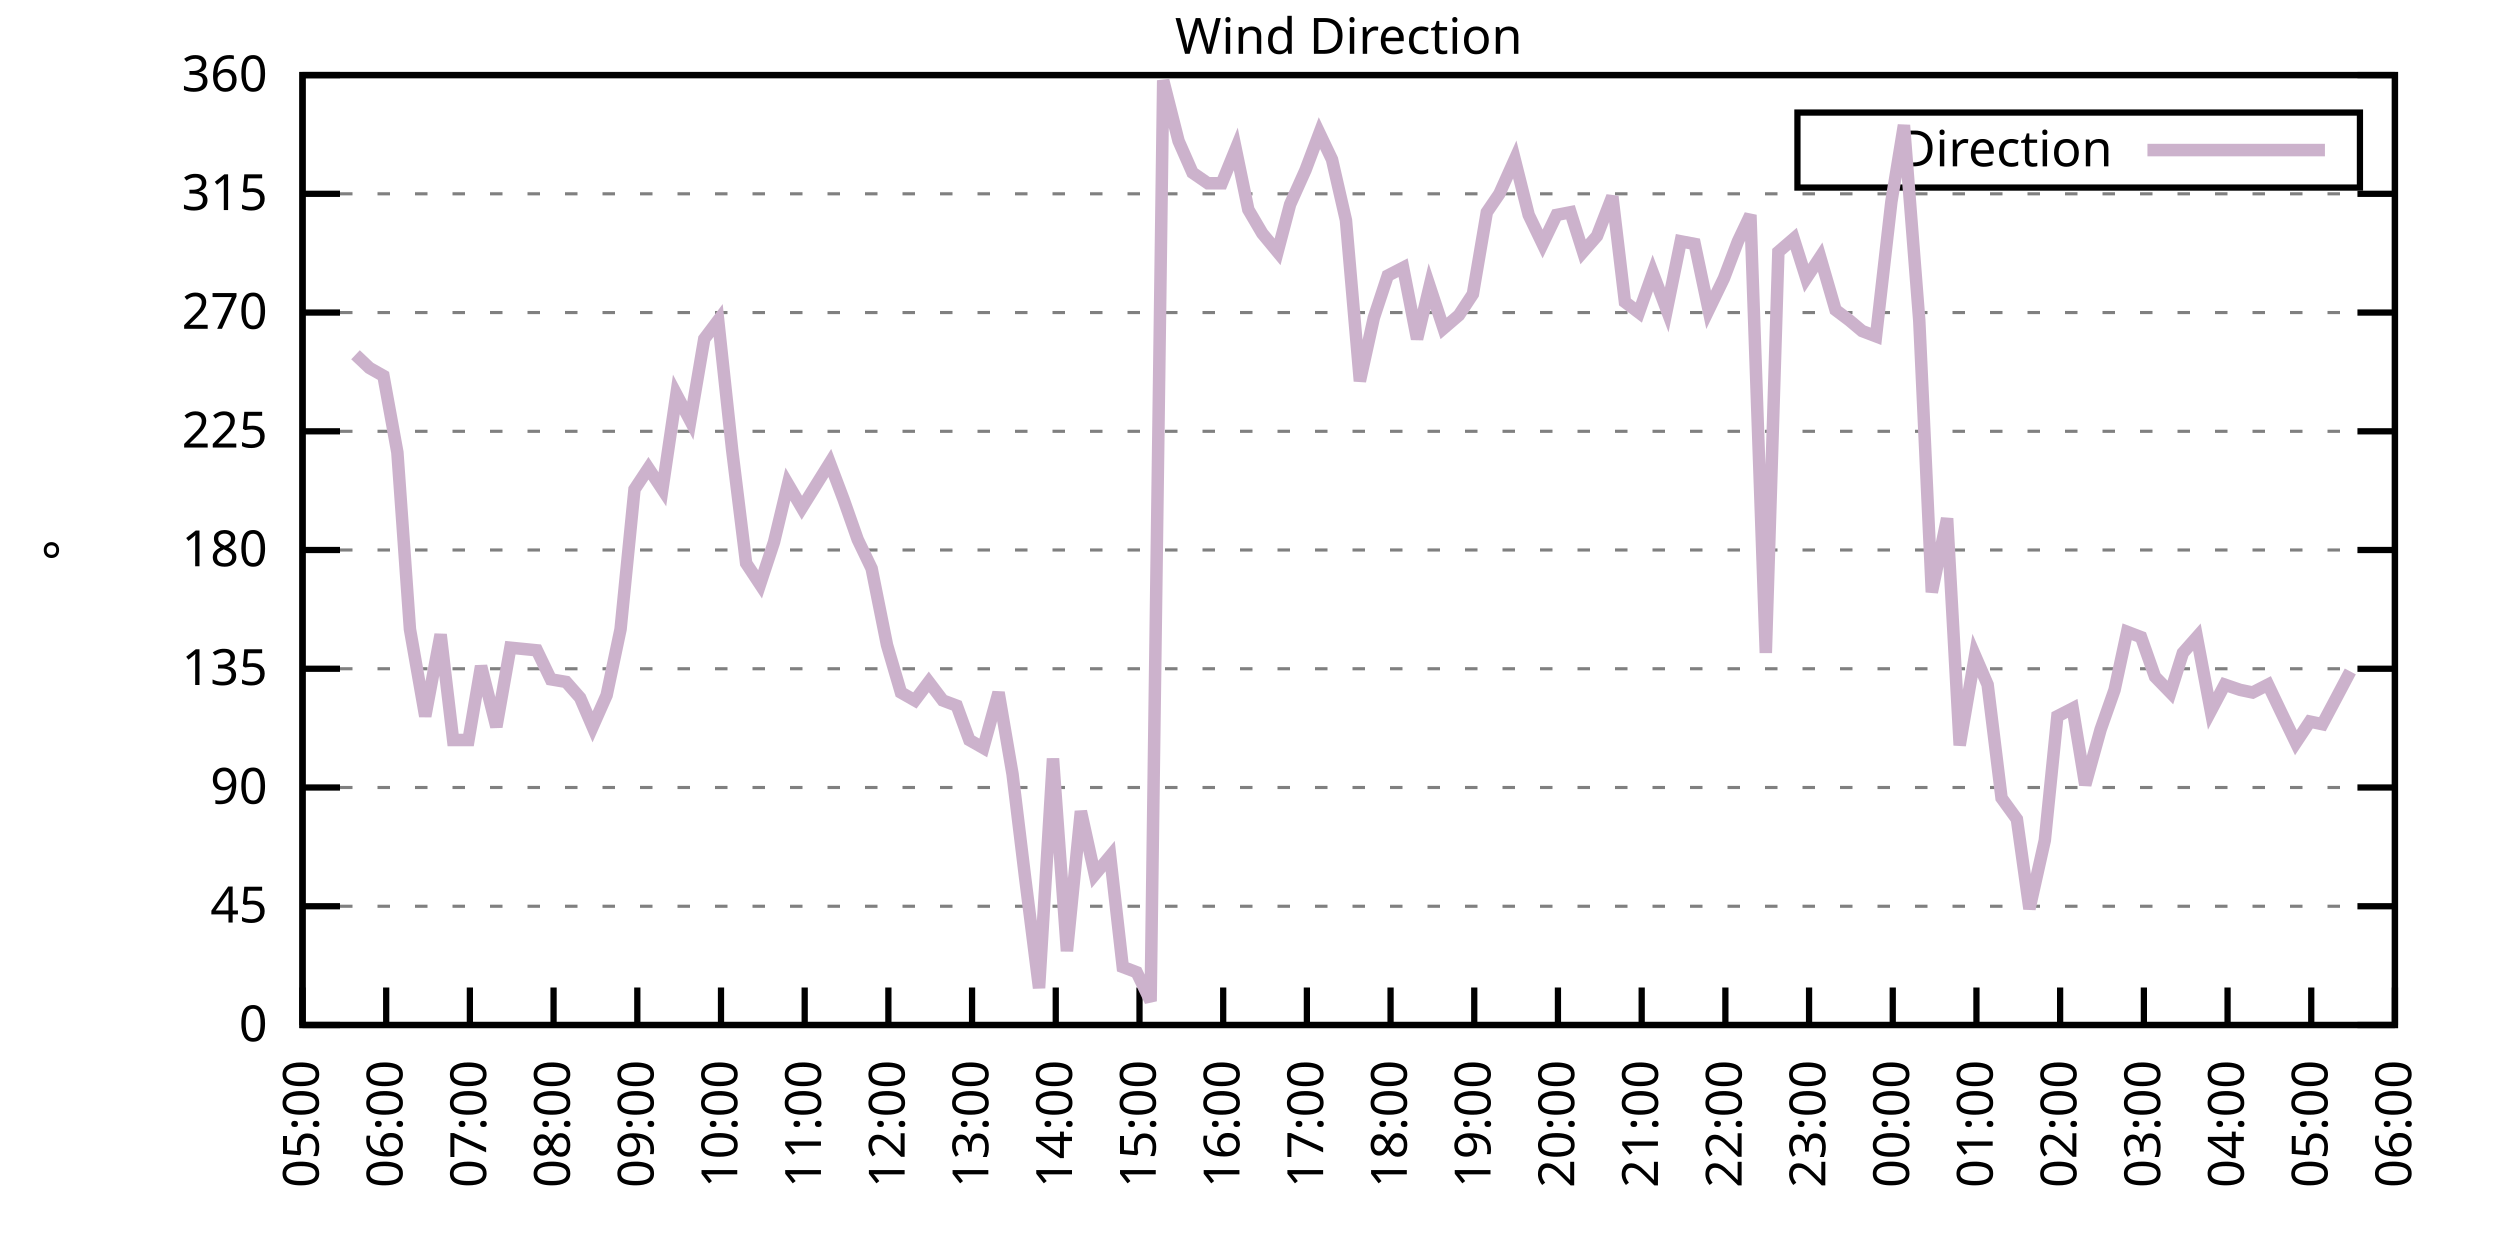
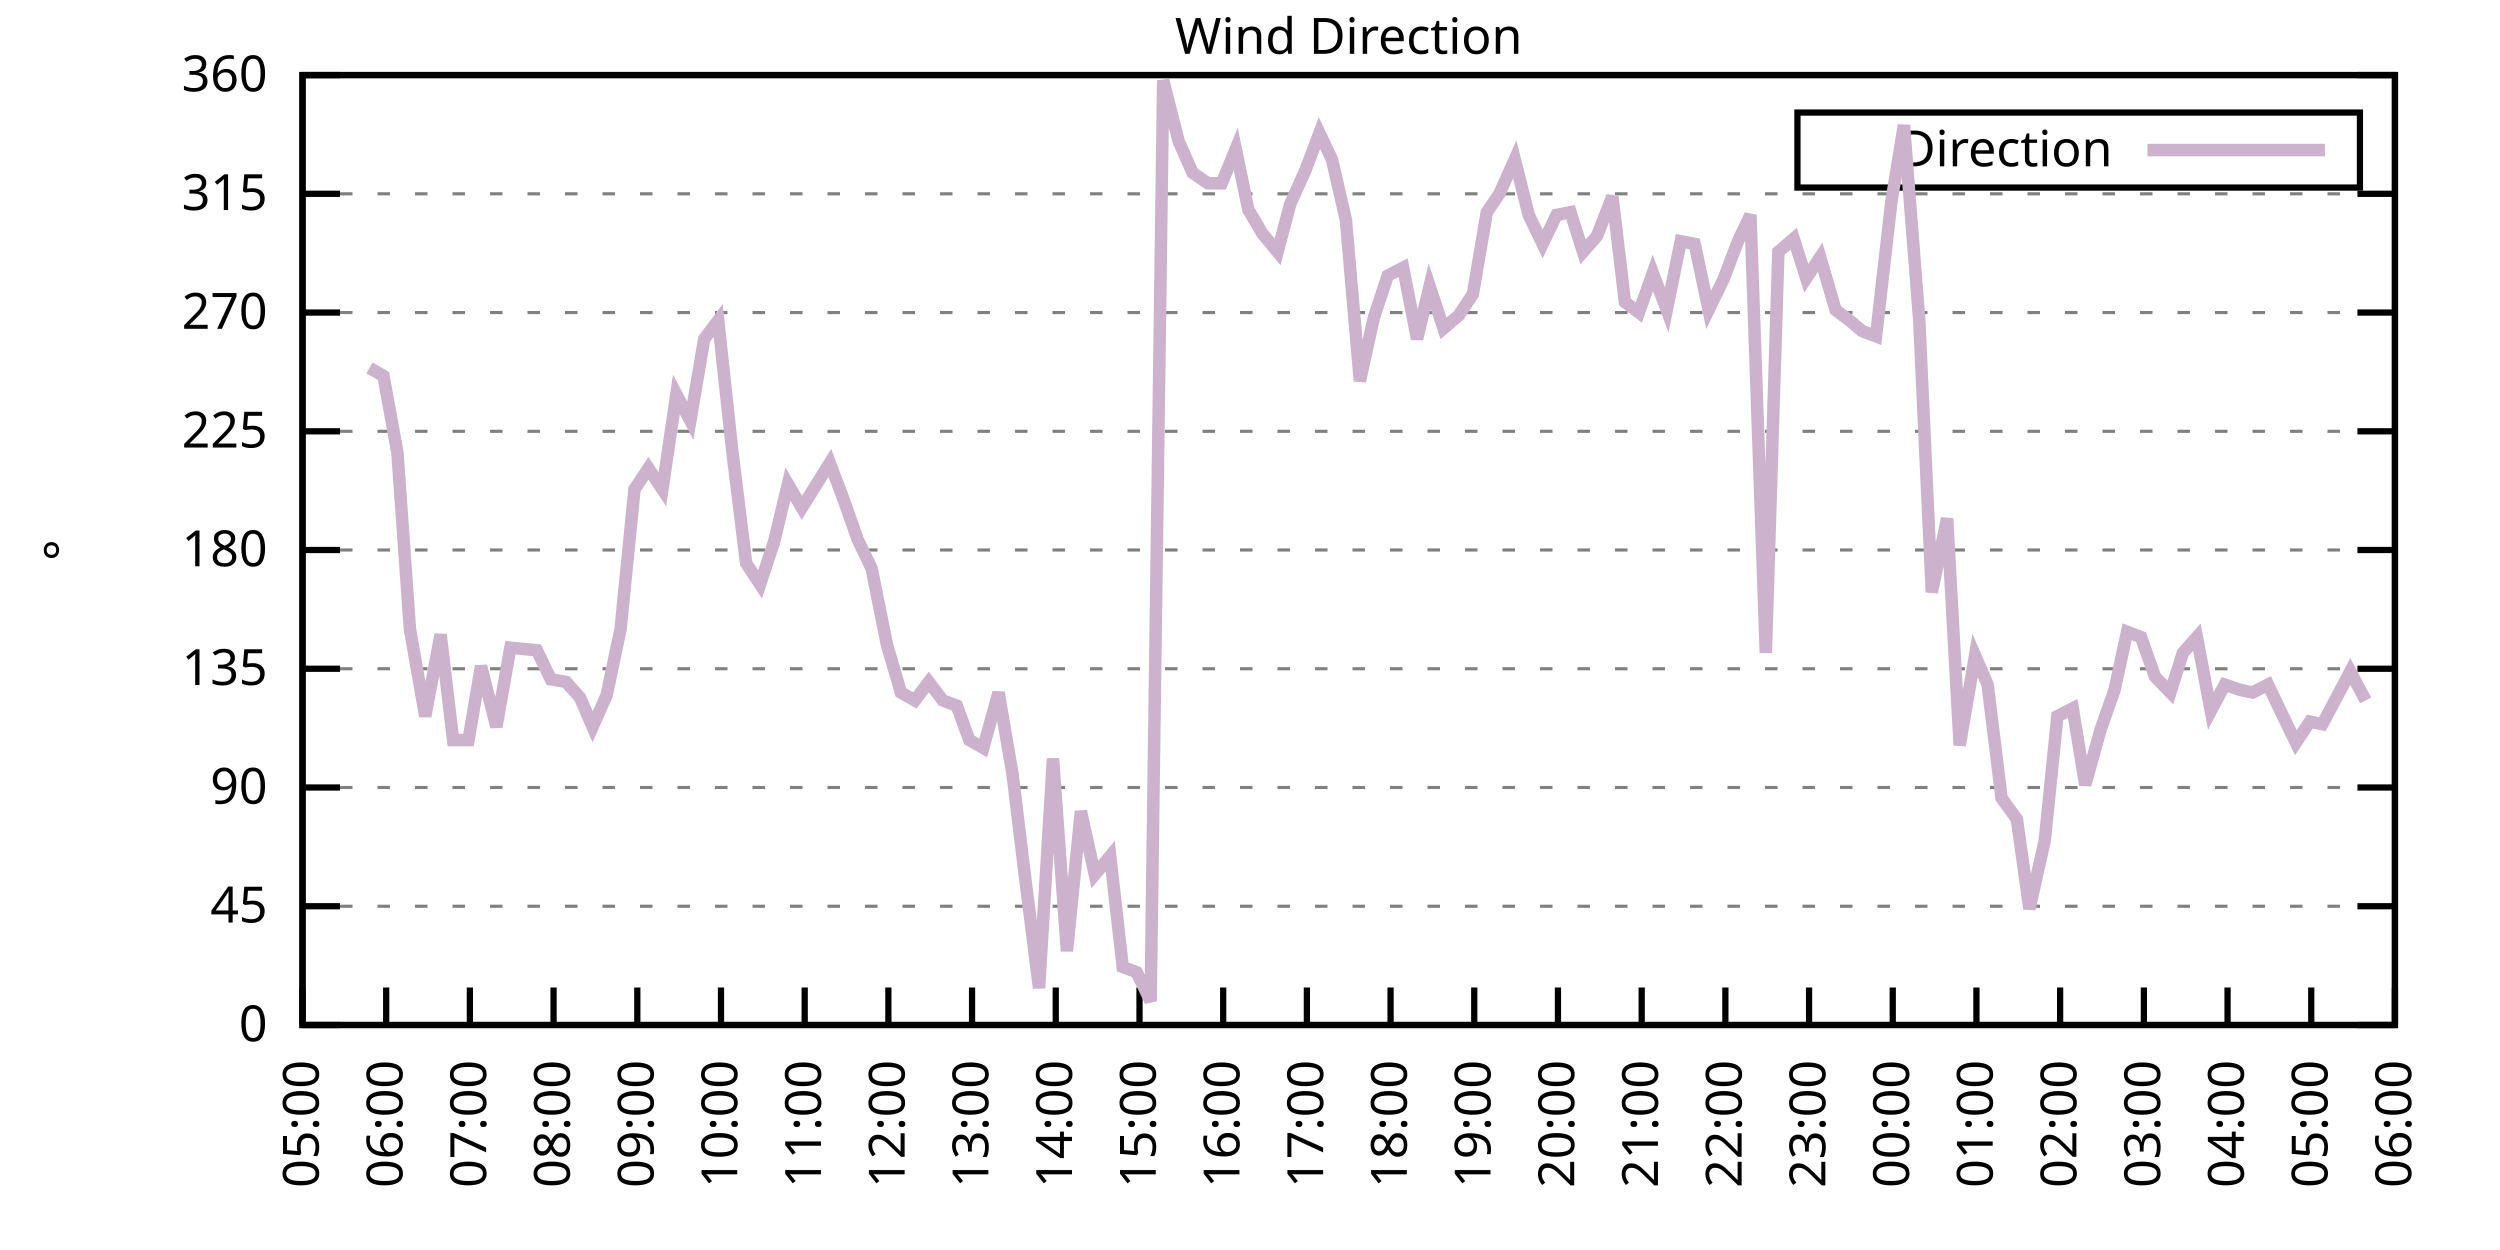
<svg xmlns="http://www.w3.org/2000/svg" xmlns:xlink="http://www.w3.org/1999/xlink" width="400" height="200" viewBox="0 0 400 200">
  <g id="gnuplot_canvas">
    <rect x="0" y="0" width="400" height="200" fill="none" />
    <defs>
      <circle id="gpDot" r="0.5" stroke-width="0.5" stroke="currentColor" />
      <path id="gpPt0" stroke-width="0.333" stroke="currentColor" d="M-1,0 h2 M0,-1 v2" />
      <path id="gpPt1" stroke-width="0.333" stroke="currentColor" d="M-1,-1 L1,1 M1,-1 L-1,1" />
      <path id="gpPt2" stroke-width="0.333" stroke="currentColor" d="M-1,0 L1,0 M0,-1 L0,1 M-1,-1 L1,1 M-1,1 L1,-1" />
      <rect id="gpPt3" stroke-width="0.333" stroke="currentColor" x="-1" y="-1" width="2" height="2" />
      <rect id="gpPt4" stroke-width="0.333" stroke="currentColor" fill="currentColor" x="-1" y="-1" width="2" height="2" />
      <circle id="gpPt5" stroke-width="0.333" stroke="currentColor" cx="0" cy="0" r="1" />
      <use xlink:href="#gpPt5" id="gpPt6" fill="currentColor" stroke="none" />
      <path id="gpPt7" stroke-width="0.333" stroke="currentColor" d="M0,-1.33 L-1.33,0.67 L1.33,0.67 z" />
      <use xlink:href="#gpPt7" id="gpPt8" fill="currentColor" stroke="none" />
      <use xlink:href="#gpPt7" id="gpPt9" stroke="currentColor" transform="rotate(180)" />
      <use xlink:href="#gpPt9" id="gpPt10" fill="currentColor" stroke="none" />
      <use xlink:href="#gpPt3" id="gpPt11" stroke="currentColor" transform="rotate(45)" />
      <use xlink:href="#gpPt11" id="gpPt12" fill="currentColor" stroke="none" />
      <path id="gpPt13" stroke-width="0.333" stroke="currentColor" d="M0,1.330 L1.265,0.411 L0.782,-1.067 L-0.782,-1.076 L-1.265,0.411 z" />
      <use xlink:href="#gpPt13" id="gpPt14" fill="currentColor" stroke="none" />
      <filter id="textbox" filterUnits="objectBoundingBox" x="0" y="0" height="1" width="1">
        <feFlood flood-color="white" flood-opacity="1" result="bgnd" />
        <feComposite in="SourceGraphic" in2="bgnd" operator="atop" />
      </filter>
      <filter id="greybox" filterUnits="objectBoundingBox" x="0" y="0" height="1" width="1">
        <feFlood flood-color="lightgrey" flood-opacity="1" result="grey" />
        <feComposite in="SourceGraphic" in2="grey" operator="atop" />
      </filter>
    </defs>
    <g fill="none" color="white" stroke="currentColor" stroke-width="1.00" stroke-linecap="butt" stroke-linejoin="miter">
</g>
    <g fill="none" color="black" stroke="currentColor" stroke-width="1.00" stroke-linecap="butt" stroke-linejoin="miter">
      <g stroke="none" shape-rendering="crispEdges">
        <polygon fill="rgb(255, 255, 255)" points="48.40,164.00 383.18,164.00 383.18,12.02 48.40,12.02 " />
      </g>
    </g>
    <g fill="none" color="black" stroke="currentColor" stroke-width="1.00" stroke-linecap="butt" stroke-linejoin="miter">
</g>
    <g fill="none" color="black" stroke="black" stroke-width="0.50" stroke-linecap="butt" stroke-linejoin="miter">
</g>
    <g fill="none" color="gray" stroke="currentColor" stroke-width="0.50" stroke-linecap="butt" stroke-linejoin="miter">
      <path stroke="gray" stroke-dasharray="2,4" class="gridline" d="M48.40,164.00 L383.19,164.00  " />
    </g>
    <g fill="none" color="gray" stroke="gray" stroke-width="1.00" stroke-linecap="butt" stroke-linejoin="miter">
</g>
    <g fill="none" color="black" stroke="currentColor" stroke-width="1.00" stroke-linecap="butt" stroke-linejoin="miter">
      <path stroke="black" d="M48.40,164.00 L54.40,164.00 M383.19,164.00 L377.19,164.00  " />
      <g transform="translate(42.80,166.60)" stroke="none" fill="black" font-family="Sans" font-size="8.00" text-anchor="end">
        <text>
          <tspan font-family="Sans"> 0</tspan>
        </text>
      </g>
    </g>
    <g fill="none" color="black" stroke="currentColor" stroke-width="1.00" stroke-linecap="butt" stroke-linejoin="miter">
</g>
    <g fill="none" color="black" stroke="black" stroke-width="0.50" stroke-linecap="butt" stroke-linejoin="miter">
</g>
    <g fill="none" color="gray" stroke="currentColor" stroke-width="0.50" stroke-linecap="butt" stroke-linejoin="miter">
      <path stroke="gray" stroke-dasharray="2,4" class="gridline" d="M48.40,145.00 L383.19,145.00  " />
    </g>
    <g fill="none" color="gray" stroke="gray" stroke-width="1.00" stroke-linecap="butt" stroke-linejoin="miter">
</g>
    <g fill="none" color="black" stroke="currentColor" stroke-width="1.00" stroke-linecap="butt" stroke-linejoin="miter">
      <path stroke="black" d="M48.40,145.00 L54.40,145.00 M383.19,145.00 L377.19,145.00  " />
      <g transform="translate(42.80,147.60)" stroke="none" fill="black" font-family="Sans" font-size="8.00" text-anchor="end">
        <text>
          <tspan font-family="Sans"> 45</tspan>
        </text>
      </g>
    </g>
    <g fill="none" color="black" stroke="currentColor" stroke-width="1.00" stroke-linecap="butt" stroke-linejoin="miter">
</g>
    <g fill="none" color="black" stroke="black" stroke-width="0.50" stroke-linecap="butt" stroke-linejoin="miter">
</g>
    <g fill="none" color="gray" stroke="currentColor" stroke-width="0.50" stroke-linecap="butt" stroke-linejoin="miter">
      <path stroke="gray" stroke-dasharray="2,4" class="gridline" d="M48.40,126.00 L383.19,126.00  " />
    </g>
    <g fill="none" color="gray" stroke="gray" stroke-width="1.00" stroke-linecap="butt" stroke-linejoin="miter">
</g>
    <g fill="none" color="black" stroke="currentColor" stroke-width="1.00" stroke-linecap="butt" stroke-linejoin="miter">
      <path stroke="black" d="M48.40,126.00 L54.40,126.00 M383.19,126.00 L377.19,126.00  " />
      <g transform="translate(42.80,128.60)" stroke="none" fill="black" font-family="Sans" font-size="8.00" text-anchor="end">
        <text>
          <tspan font-family="Sans"> 90</tspan>
        </text>
      </g>
    </g>
    <g fill="none" color="black" stroke="currentColor" stroke-width="1.00" stroke-linecap="butt" stroke-linejoin="miter">
</g>
    <g fill="none" color="black" stroke="black" stroke-width="0.50" stroke-linecap="butt" stroke-linejoin="miter">
</g>
    <g fill="none" color="gray" stroke="currentColor" stroke-width="0.50" stroke-linecap="butt" stroke-linejoin="miter">
      <path stroke="gray" stroke-dasharray="2,4" class="gridline" d="M48.40,107.00 L383.19,107.00  " />
    </g>
    <g fill="none" color="gray" stroke="gray" stroke-width="1.00" stroke-linecap="butt" stroke-linejoin="miter">
</g>
    <g fill="none" color="black" stroke="currentColor" stroke-width="1.00" stroke-linecap="butt" stroke-linejoin="miter">
      <path stroke="black" d="M48.40,107.00 L54.40,107.00 M383.19,107.00 L377.19,107.00  " />
      <g transform="translate(42.80,109.60)" stroke="none" fill="black" font-family="Sans" font-size="8.00" text-anchor="end">
        <text>
          <tspan font-family="Sans"> 135</tspan>
        </text>
      </g>
    </g>
    <g fill="none" color="black" stroke="currentColor" stroke-width="1.00" stroke-linecap="butt" stroke-linejoin="miter">
</g>
    <g fill="none" color="black" stroke="black" stroke-width="0.50" stroke-linecap="butt" stroke-linejoin="miter">
</g>
    <g fill="none" color="gray" stroke="currentColor" stroke-width="0.50" stroke-linecap="butt" stroke-linejoin="miter">
      <path stroke="gray" stroke-dasharray="2,4" class="gridline" d="M48.40,88.00 L383.19,88.00  " />
    </g>
    <g fill="none" color="gray" stroke="gray" stroke-width="1.00" stroke-linecap="butt" stroke-linejoin="miter">
</g>
    <g fill="none" color="black" stroke="currentColor" stroke-width="1.00" stroke-linecap="butt" stroke-linejoin="miter">
      <path stroke="black" d="M48.40,88.00 L54.40,88.00 M383.19,88.00 L377.19,88.00  " />
      <g transform="translate(42.80,90.60)" stroke="none" fill="black" font-family="Sans" font-size="8.00" text-anchor="end">
        <text>
          <tspan font-family="Sans"> 180</tspan>
        </text>
      </g>
    </g>
    <g fill="none" color="black" stroke="currentColor" stroke-width="1.00" stroke-linecap="butt" stroke-linejoin="miter">
</g>
    <g fill="none" color="black" stroke="black" stroke-width="0.50" stroke-linecap="butt" stroke-linejoin="miter">
</g>
    <g fill="none" color="gray" stroke="currentColor" stroke-width="0.50" stroke-linecap="butt" stroke-linejoin="miter">
      <path stroke="gray" stroke-dasharray="2,4" class="gridline" d="M48.40,69.01 L383.19,69.01  " />
    </g>
    <g fill="none" color="gray" stroke="gray" stroke-width="1.00" stroke-linecap="butt" stroke-linejoin="miter">
</g>
    <g fill="none" color="black" stroke="currentColor" stroke-width="1.00" stroke-linecap="butt" stroke-linejoin="miter">
      <path stroke="black" d="M48.40,69.01 L54.40,69.01 M383.19,69.01 L377.19,69.01  " />
      <g transform="translate(42.80,71.61)" stroke="none" fill="black" font-family="Sans" font-size="8.00" text-anchor="end">
        <text>
          <tspan font-family="Sans"> 225</tspan>
        </text>
      </g>
    </g>
    <g fill="none" color="black" stroke="currentColor" stroke-width="1.00" stroke-linecap="butt" stroke-linejoin="miter">
</g>
    <g fill="none" color="black" stroke="black" stroke-width="0.50" stroke-linecap="butt" stroke-linejoin="miter">
</g>
    <g fill="none" color="gray" stroke="currentColor" stroke-width="0.50" stroke-linecap="butt" stroke-linejoin="miter">
      <path stroke="gray" stroke-dasharray="2,4" class="gridline" d="M48.40,50.01 L383.19,50.01  " />
    </g>
    <g fill="none" color="gray" stroke="gray" stroke-width="1.00" stroke-linecap="butt" stroke-linejoin="miter">
</g>
    <g fill="none" color="black" stroke="currentColor" stroke-width="1.00" stroke-linecap="butt" stroke-linejoin="miter">
      <path stroke="black" d="M48.40,50.01 L54.40,50.01 M383.19,50.01 L377.19,50.01  " />
      <g transform="translate(42.80,52.61)" stroke="none" fill="black" font-family="Sans" font-size="8.00" text-anchor="end">
        <text>
          <tspan font-family="Sans"> 270</tspan>
        </text>
      </g>
    </g>
    <g fill="none" color="black" stroke="currentColor" stroke-width="1.00" stroke-linecap="butt" stroke-linejoin="miter">
</g>
    <g fill="none" color="black" stroke="black" stroke-width="0.50" stroke-linecap="butt" stroke-linejoin="miter">
</g>
    <g fill="none" color="gray" stroke="currentColor" stroke-width="0.50" stroke-linecap="butt" stroke-linejoin="miter">
      <path stroke="gray" stroke-dasharray="2,4" class="gridline" d="M48.40,31.01 L383.19,31.01  " />
    </g>
    <g fill="none" color="gray" stroke="gray" stroke-width="1.00" stroke-linecap="butt" stroke-linejoin="miter">
</g>
    <g fill="none" color="black" stroke="currentColor" stroke-width="1.00" stroke-linecap="butt" stroke-linejoin="miter">
      <path stroke="black" d="M48.40,31.01 L54.40,31.01 M383.19,31.01 L377.19,31.01  " />
      <g transform="translate(42.80,33.61)" stroke="none" fill="black" font-family="Sans" font-size="8.00" text-anchor="end">
        <text>
          <tspan font-family="Sans"> 315</tspan>
        </text>
      </g>
    </g>
    <g fill="none" color="black" stroke="currentColor" stroke-width="1.00" stroke-linecap="butt" stroke-linejoin="miter">
</g>
    <g fill="none" color="black" stroke="black" stroke-width="0.50" stroke-linecap="butt" stroke-linejoin="miter">
</g>
    <g fill="none" color="gray" stroke="currentColor" stroke-width="0.50" stroke-linecap="butt" stroke-linejoin="miter">
      <path stroke="gray" stroke-dasharray="2,4" class="gridline" d="M48.40,12.01 L383.19,12.01  " />
    </g>
    <g fill="none" color="gray" stroke="gray" stroke-width="1.00" stroke-linecap="butt" stroke-linejoin="miter">
</g>
    <g fill="none" color="black" stroke="currentColor" stroke-width="1.00" stroke-linecap="butt" stroke-linejoin="miter">
      <path stroke="black" d="M48.40,12.01 L54.40,12.01 M383.19,12.01 L377.19,12.01  " />
      <g transform="translate(42.80,14.61)" stroke="none" fill="black" font-family="Sans" font-size="8.00" text-anchor="end">
        <text>
          <tspan font-family="Sans"> 360</tspan>
        </text>
      </g>
    </g>
    <g fill="none" color="black" stroke="currentColor" stroke-width="1.00" stroke-linecap="butt" stroke-linejoin="miter">
      <path stroke="black" d="M48.40,164.00 L48.40,158.00  " />
      <g transform="translate(51.00,169.60) rotate(270.00)" stroke="none" fill="black" font-family="Sans" font-size="8.00" text-anchor="end">
        <text>
          <tspan font-family="Sans">05:00</tspan>
        </text>
      </g>
    </g>
    <g fill="none" color="black" stroke="currentColor" stroke-width="1.00" stroke-linecap="butt" stroke-linejoin="miter">
      <path stroke="black" d="M61.79,164.00 L61.79,158.00  " />
      <g transform="translate(64.39,169.60) rotate(270.00)" stroke="none" fill="black" font-family="Sans" font-size="8.00" text-anchor="end">
        <text>
          <tspan font-family="Sans">06:00</tspan>
        </text>
      </g>
    </g>
    <g fill="none" color="black" stroke="currentColor" stroke-width="1.00" stroke-linecap="butt" stroke-linejoin="miter">
      <path stroke="black" d="M75.18,164.00 L75.18,158.00  " />
      <g transform="translate(77.78,169.60) rotate(270.00)" stroke="none" fill="black" font-family="Sans" font-size="8.00" text-anchor="end">
        <text>
          <tspan font-family="Sans">07:00</tspan>
        </text>
      </g>
    </g>
    <g fill="none" color="black" stroke="currentColor" stroke-width="1.00" stroke-linecap="butt" stroke-linejoin="miter">
      <path stroke="black" d="M88.57,164.00 L88.57,158.00  " />
      <g transform="translate(91.17,169.60) rotate(270.00)" stroke="none" fill="black" font-family="Sans" font-size="8.00" text-anchor="end">
        <text>
          <tspan font-family="Sans">08:00</tspan>
        </text>
      </g>
    </g>
    <g fill="none" color="black" stroke="currentColor" stroke-width="1.00" stroke-linecap="butt" stroke-linejoin="miter">
      <path stroke="black" d="M101.97,164.00 L101.97,158.00  " />
      <g transform="translate(104.57,169.60) rotate(270.00)" stroke="none" fill="black" font-family="Sans" font-size="8.00" text-anchor="end">
        <text>
          <tspan font-family="Sans">09:00</tspan>
        </text>
      </g>
    </g>
    <g fill="none" color="black" stroke="currentColor" stroke-width="1.00" stroke-linecap="butt" stroke-linejoin="miter">
      <path stroke="black" d="M115.36,164.00 L115.36,158.00  " />
      <g transform="translate(117.96,169.60) rotate(270.00)" stroke="none" fill="black" font-family="Sans" font-size="8.00" text-anchor="end">
        <text>
          <tspan font-family="Sans">10:00</tspan>
        </text>
      </g>
    </g>
    <g fill="none" color="black" stroke="currentColor" stroke-width="1.00" stroke-linecap="butt" stroke-linejoin="miter">
      <path stroke="black" d="M128.75,164.00 L128.75,158.00  " />
      <g transform="translate(131.35,169.60) rotate(270.00)" stroke="none" fill="black" font-family="Sans" font-size="8.00" text-anchor="end">
        <text>
          <tspan font-family="Sans">11:00</tspan>
        </text>
      </g>
    </g>
    <g fill="none" color="black" stroke="currentColor" stroke-width="1.00" stroke-linecap="butt" stroke-linejoin="miter">
      <path stroke="black" d="M142.14,164.00 L142.14,158.00  " />
      <g transform="translate(144.74,169.60) rotate(270.00)" stroke="none" fill="black" font-family="Sans" font-size="8.00" text-anchor="end">
        <text>
          <tspan font-family="Sans">12:00</tspan>
        </text>
      </g>
    </g>
    <g fill="none" color="black" stroke="currentColor" stroke-width="1.00" stroke-linecap="butt" stroke-linejoin="miter">
      <path stroke="black" d="M155.53,164.00 L155.53,158.00  " />
      <g transform="translate(158.13,169.60) rotate(270.00)" stroke="none" fill="black" font-family="Sans" font-size="8.00" text-anchor="end">
        <text>
          <tspan font-family="Sans">13:00</tspan>
        </text>
      </g>
    </g>
    <g fill="none" color="black" stroke="currentColor" stroke-width="1.00" stroke-linecap="butt" stroke-linejoin="miter">
      <path stroke="black" d="M168.92,164.00 L168.92,158.00  " />
      <g transform="translate(171.52,169.60) rotate(270.00)" stroke="none" fill="black" font-family="Sans" font-size="8.00" text-anchor="end">
        <text>
          <tspan font-family="Sans">14:00</tspan>
        </text>
      </g>
    </g>
    <g fill="none" color="black" stroke="currentColor" stroke-width="1.00" stroke-linecap="butt" stroke-linejoin="miter">
      <path stroke="black" d="M182.32,164.00 L182.32,158.00  " />
      <g transform="translate(184.92,169.60) rotate(270.00)" stroke="none" fill="black" font-family="Sans" font-size="8.00" text-anchor="end">
        <text>
          <tspan font-family="Sans">15:00</tspan>
        </text>
      </g>
    </g>
    <g fill="none" color="black" stroke="currentColor" stroke-width="1.00" stroke-linecap="butt" stroke-linejoin="miter">
      <path stroke="black" d="M195.71,164.00 L195.71,158.00  " />
      <g transform="translate(198.31,169.60) rotate(270.00)" stroke="none" fill="black" font-family="Sans" font-size="8.00" text-anchor="end">
        <text>
          <tspan font-family="Sans">16:00</tspan>
        </text>
      </g>
    </g>
    <g fill="none" color="black" stroke="currentColor" stroke-width="1.00" stroke-linecap="butt" stroke-linejoin="miter">
      <path stroke="black" d="M209.10,164.00 L209.10,158.00  " />
      <g transform="translate(211.70,169.60) rotate(270.00)" stroke="none" fill="black" font-family="Sans" font-size="8.00" text-anchor="end">
        <text>
          <tspan font-family="Sans">17:00</tspan>
        </text>
      </g>
    </g>
    <g fill="none" color="black" stroke="currentColor" stroke-width="1.00" stroke-linecap="butt" stroke-linejoin="miter">
      <path stroke="black" d="M222.49,164.00 L222.49,158.00  " />
      <g transform="translate(225.09,169.60) rotate(270.00)" stroke="none" fill="black" font-family="Sans" font-size="8.00" text-anchor="end">
        <text>
          <tspan font-family="Sans">18:00</tspan>
        </text>
      </g>
    </g>
    <g fill="none" color="black" stroke="currentColor" stroke-width="1.00" stroke-linecap="butt" stroke-linejoin="miter">
      <path stroke="black" d="M235.88,164.00 L235.88,158.00  " />
      <g transform="translate(238.48,169.60) rotate(270.00)" stroke="none" fill="black" font-family="Sans" font-size="8.00" text-anchor="end">
        <text>
          <tspan font-family="Sans">19:00</tspan>
        </text>
      </g>
    </g>
    <g fill="none" color="black" stroke="currentColor" stroke-width="1.00" stroke-linecap="butt" stroke-linejoin="miter">
      <path stroke="black" d="M249.27,164.00 L249.27,158.00  " />
      <g transform="translate(251.87,169.60) rotate(270.00)" stroke="none" fill="black" font-family="Sans" font-size="8.00" text-anchor="end">
        <text>
          <tspan font-family="Sans">20:00</tspan>
        </text>
      </g>
    </g>
    <g fill="none" color="black" stroke="currentColor" stroke-width="1.00" stroke-linecap="butt" stroke-linejoin="miter">
      <path stroke="black" d="M262.67,164.00 L262.67,158.00  " />
      <g transform="translate(265.27,169.60) rotate(270.00)" stroke="none" fill="black" font-family="Sans" font-size="8.00" text-anchor="end">
        <text>
          <tspan font-family="Sans">21:00</tspan>
        </text>
      </g>
    </g>
    <g fill="none" color="black" stroke="currentColor" stroke-width="1.00" stroke-linecap="butt" stroke-linejoin="miter">
      <path stroke="black" d="M276.06,164.00 L276.06,158.00  " />
      <g transform="translate(278.66,169.60) rotate(270.00)" stroke="none" fill="black" font-family="Sans" font-size="8.00" text-anchor="end">
        <text>
          <tspan font-family="Sans">22:00</tspan>
        </text>
      </g>
    </g>
    <g fill="none" color="black" stroke="currentColor" stroke-width="1.00" stroke-linecap="butt" stroke-linejoin="miter">
      <path stroke="black" d="M289.45,164.00 L289.45,158.00  " />
      <g transform="translate(292.05,169.60) rotate(270.00)" stroke="none" fill="black" font-family="Sans" font-size="8.00" text-anchor="end">
        <text>
          <tspan font-family="Sans">23:00</tspan>
        </text>
      </g>
    </g>
    <g fill="none" color="black" stroke="currentColor" stroke-width="1.00" stroke-linecap="butt" stroke-linejoin="miter">
      <path stroke="black" d="M302.84,164.00 L302.84,158.00  " />
      <g transform="translate(305.44,169.60) rotate(270.00)" stroke="none" fill="black" font-family="Sans" font-size="8.00" text-anchor="end">
        <text>
          <tspan font-family="Sans">00:00</tspan>
        </text>
      </g>
    </g>
    <g fill="none" color="black" stroke="currentColor" stroke-width="1.00" stroke-linecap="butt" stroke-linejoin="miter">
      <path stroke="black" d="M316.23,164.00 L316.23,158.00  " />
      <g transform="translate(318.83,169.60) rotate(270.00)" stroke="none" fill="black" font-family="Sans" font-size="8.00" text-anchor="end">
        <text>
          <tspan font-family="Sans">01:00</tspan>
        </text>
      </g>
    </g>
    <g fill="none" color="black" stroke="currentColor" stroke-width="1.00" stroke-linecap="butt" stroke-linejoin="miter">
      <path stroke="black" d="M329.62,164.00 L329.62,158.00  " />
      <g transform="translate(332.22,169.60) rotate(270.00)" stroke="none" fill="black" font-family="Sans" font-size="8.00" text-anchor="end">
        <text>
          <tspan font-family="Sans">02:00</tspan>
        </text>
      </g>
    </g>
    <g fill="none" color="black" stroke="currentColor" stroke-width="1.00" stroke-linecap="butt" stroke-linejoin="miter">
      <path stroke="black" d="M343.02,164.00 L343.02,158.00  " />
      <g transform="translate(345.62,169.60) rotate(270.00)" stroke="none" fill="black" font-family="Sans" font-size="8.00" text-anchor="end">
        <text>
          <tspan font-family="Sans">03:00</tspan>
        </text>
      </g>
    </g>
    <g fill="none" color="black" stroke="currentColor" stroke-width="1.00" stroke-linecap="butt" stroke-linejoin="miter">
      <path stroke="black" d="M356.41,164.00 L356.41,158.00  " />
      <g transform="translate(359.01,169.60) rotate(270.00)" stroke="none" fill="black" font-family="Sans" font-size="8.00" text-anchor="end">
        <text>
          <tspan font-family="Sans">04:00</tspan>
        </text>
      </g>
    </g>
    <g fill="none" color="black" stroke="currentColor" stroke-width="1.00" stroke-linecap="butt" stroke-linejoin="miter">
      <path stroke="black" d="M369.80,164.00 L369.80,158.00  " />
      <g transform="translate(372.40,169.60) rotate(270.00)" stroke="none" fill="black" font-family="Sans" font-size="8.00" text-anchor="end">
        <text>
          <tspan font-family="Sans">05:00</tspan>
        </text>
      </g>
    </g>
    <g fill="none" color="black" stroke="currentColor" stroke-width="1.00" stroke-linecap="butt" stroke-linejoin="miter">
      <path stroke="black" d="M383.19,164.00 L383.19,158.00  " />
      <g transform="translate(385.79,169.60) rotate(270.00)" stroke="none" fill="black" font-family="Sans" font-size="8.00" text-anchor="end">
        <text>
          <tspan font-family="Sans">06:00</tspan>
        </text>
      </g>
    </g>
    <g fill="none" color="black" stroke="currentColor" stroke-width="1.00" stroke-linecap="butt" stroke-linejoin="miter">
</g>
    <g fill="none" color="black" stroke="currentColor" stroke-width="1.00" stroke-linecap="butt" stroke-linejoin="miter">
      <path stroke="black" d="M48.40,12.01 L48.40,164.00 L383.19,164.00 L383.19,12.01 L48.40,12.01 Z  " />
    </g>
    <g fill="none" color="black" stroke="currentColor" stroke-width="1.00" stroke-linecap="butt" stroke-linejoin="miter">
</g>
    <g fill="none" color="black" stroke="currentColor" stroke-width="1.00" stroke-linecap="butt" stroke-linejoin="miter">
      <path stroke="black" d="M287.59,30.01 L287.59,18.01 L377.59,18.01 L377.59,30.01 L287.59,30.01 Z  " />
    </g>
    <g id="Wind_direction_plot_1">
      <g fill="none" color="white" stroke="black" stroke-width="2.00" stroke-linecap="butt" stroke-linejoin="miter">
</g>
      <g fill="none" color="black" stroke="currentColor" stroke-width="2.00" stroke-linecap="butt" stroke-linejoin="miter">
        <g transform="translate(337.99,26.61)" stroke="none" fill="black" font-family="Sans" font-size="8.00" text-anchor="end">
          <text>
            <tspan font-family="Sans">Direction</tspan>
          </text>
        </g>
      </g>
      <g fill="none" color="black" stroke="currentColor" stroke-width="2.00" stroke-linecap="butt" stroke-linejoin="miter">
-         <path stroke="rgb(204, 178, 204)" d="M343.59,24.01 L371.99,24.01 M56.88,56.76 L59.11,58.87 L61.35,60.14 L63.58,72.38 L65.59,100.67 L68.04,114.60   L70.50,101.52 L72.50,118.40 L74.96,118.40 L76.97,106.58 L79.42,116.29 L81.66,103.63 L85.90,104.05 L88.13,108.69   L90.58,109.11 L92.82,111.65 L94.82,116.29 L97.06,111.23 L99.29,100.67 L101.52,78.29 L103.75,74.92 L105.98,78.29   L108.22,63.10 L110.45,67.32 L112.68,54.23 L114.91,51.27 L117.14,71.96 L119.38,90.12 L121.61,93.49 L123.84,86.74   L126.07,77.45 L128.30,81.25 L132.77,74.07 L135.00,79.98 L137.23,86.32 L139.46,90.96 L141.92,103.20 L144.15,110.80   L146.38,112.07 L148.61,109.11 L150.85,112.07 L153.08,112.91 L155.09,118.40 L157.32,119.67 L159.77,110.80 L162.01,123.89   L164.01,140.36 L166.25,158.09 L168.48,121.36 L170.71,152.18 L172.94,129.80 L175.17,139.93 L177.63,136.98 L179.64,154.71   L181.87,155.56 L184.10,160.20 L186.11,12.85 L188.57,22.56 L190.80,27.63 L193.25,29.32 L195.48,29.32 L197.72,23.83   L199.73,33.54 L201.96,37.34 L204.41,40.30 L206.42,32.70 L208.88,27.21 L211.11,21.30 L213.12,25.52 L215.35,35.23   L217.58,60.98 L219.81,50.85 L222.04,44.10 L224.50,42.83 L226.73,54.23 L228.74,45.79 L230.97,52.54 L233.43,50.43   L235.66,47.05 L237.89,33.96 L239.90,31.01 L242.36,25.52 L244.59,34.39 L246.82,39.03 L249.05,34.39 L251.28,33.96   L253.29,40.30 L255.52,37.76 L257.98,31.43 L259.99,48.32 L262.22,50.01 L264.45,43.67 L266.68,49.59 L268.92,38.61   L271.15,39.03 L273.38,49.59 L275.83,44.52 L278.07,38.61 L280.07,34.39 L282.53,104.47 L284.54,40.30 L286.99,38.19   L289.00,44.52 L291.23,41.14 L293.69,49.59 L295.92,51.27 L297.93,52.96 L300.16,53.81 L302.62,32.28 L304.63,20.03   L307.08,51.27 L309.09,94.76 L311.54,82.94 L313.55,119.25 L316.01,104.89 L318.02,109.54 L320.25,127.69 L322.70,131.07   L324.71,145.42 L327.17,134.45 L329.18,114.60 L331.63,113.34 L333.64,125.58 L336.10,116.71 L338.33,110.38 L340.34,101.09   L342.57,101.94 L344.80,108.27 L347.26,110.80 L349.26,104.47 L351.50,101.94 L353.73,113.76 L355.96,109.54 L358.42,110.38   L360.42,110.80 L362.88,109.54 L364.89,113.76 L367.34,118.83 L369.58,115.45 L371.58,115.87 L373.82,111.65 L376.05,107.43    " />
+         <path stroke="rgb(204, 178, 204)" d="M343.59,24.01 L371.99,24.01 M59.11,58.87 L61.35,60.14 L63.58,72.38 L65.59,100.67 L68.04,114.60 L70.50,101.52   L72.50,118.40 L74.96,118.40 L76.97,106.58 L79.42,116.29 L81.66,103.63 L85.90,104.05 L88.13,108.69 L90.58,109.11   L92.82,111.65 L94.82,116.29 L97.06,111.23 L99.29,100.67 L101.52,78.29 L103.75,74.92 L105.98,78.29 L108.22,63.10   L110.45,67.32 L112.68,54.23 L114.91,51.27 L117.14,71.96 L119.38,90.12 L121.61,93.49 L123.84,86.74 L126.07,77.45   L128.30,81.25 L132.77,74.07 L135.00,79.98 L137.23,86.32 L139.46,90.96 L141.92,103.20 L144.15,110.80 L146.38,112.07   L148.61,109.11 L150.85,112.07 L153.08,112.91 L155.09,118.40 L157.32,119.67 L159.77,110.80 L162.01,123.89 L164.01,140.36   L166.25,158.09 L168.48,121.36 L170.71,152.18 L172.94,129.80 L175.17,139.93 L177.63,136.98 L179.64,154.71 L181.87,155.56   L184.10,160.20 L186.11,12.85 L188.57,22.56 L190.80,27.63 L193.25,29.32 L195.48,29.32 L197.72,23.83 L199.73,33.54   L201.96,37.34 L204.41,40.30 L206.42,32.70 L208.88,27.21 L211.11,21.30 L213.12,25.52 L215.35,35.23 L217.58,60.98   L219.81,50.85 L222.04,44.10 L224.50,42.83 L226.73,54.23 L228.74,45.79 L230.97,52.54 L233.43,50.43 L235.66,47.05   L237.89,33.96 L239.90,31.01 L242.36,25.52 L244.59,34.39 L246.82,39.03 L249.05,34.39 L251.28,33.96 L253.29,40.30   L255.52,37.76 L257.98,31.43 L259.99,48.32 L262.22,50.01 L264.45,43.67 L266.68,49.59 L268.92,38.61 L271.15,39.03   L273.38,49.59 L275.83,44.52 L278.07,38.61 L280.07,34.39 L282.53,104.47 L284.54,40.30 L286.99,38.19 L289.00,44.52   L291.23,41.14 L293.69,49.59 L295.92,51.27 L297.93,52.96 L300.16,53.81 L302.62,32.28 L304.63,20.03 L307.08,51.27   L309.09,94.76 L311.54,82.94 L313.55,119.25 L316.01,104.89 L318.02,109.54 L320.25,127.69 L322.70,131.07 L324.71,145.42   L327.17,134.45 L329.18,114.60 L331.63,113.34 L333.64,125.58 L336.10,116.71 L338.33,110.38 L340.34,101.09 L342.57,101.94   L344.80,108.27 L347.26,110.80 L349.26,104.47 L351.50,101.94 L353.73,113.76 L355.96,109.54 L358.42,110.38 L360.42,110.80   L362.88,109.54 L364.89,113.76 L367.34,118.83 L369.58,115.45 L371.58,115.87 L373.82,111.65 L376.05,107.43 L378.50,112.07    " />
      </g>
    </g>
    <g fill="none" color="black" stroke="currentColor" stroke-width="2.00" stroke-linecap="butt" stroke-linejoin="miter">
</g>
    <g fill="none" color="black" stroke="black" stroke-width="1.00" stroke-linecap="butt" stroke-linejoin="miter">
</g>
    <g fill="none" color="black" stroke="currentColor" stroke-width="1.00" stroke-linecap="butt" stroke-linejoin="miter">
      <path stroke="black" d="M48.40,12.01 L48.40,164.00 L383.19,164.00 L383.19,12.01 L48.40,12.01 Z  " />
      <g transform="translate(12.80,88.01) rotate(270.00)" stroke="none" fill="black" font-family="Sans" font-size="8.00" text-anchor="middle">
        <text>
          <tspan font-family="Sans">°</tspan>
        </text>
      </g>
    </g>
    <g fill="none" color="black" stroke="currentColor" stroke-width="1.00" stroke-linecap="butt" stroke-linejoin="miter">
</g>
    <g fill="none" color="black" stroke="currentColor" stroke-width="1.00" stroke-linecap="butt" stroke-linejoin="miter">
      <g transform="translate(215.79,8.61)" stroke="none" fill="black" font-family="Sans" font-size="8.00" text-anchor="middle">
        <text>
          <tspan font-family="Sans">Wind Direction</tspan>
        </text>
      </g>
    </g>
    <g fill="none" color="black" stroke="currentColor" stroke-width="1.00" stroke-linecap="butt" stroke-linejoin="miter">
</g>
  </g>
</svg>
